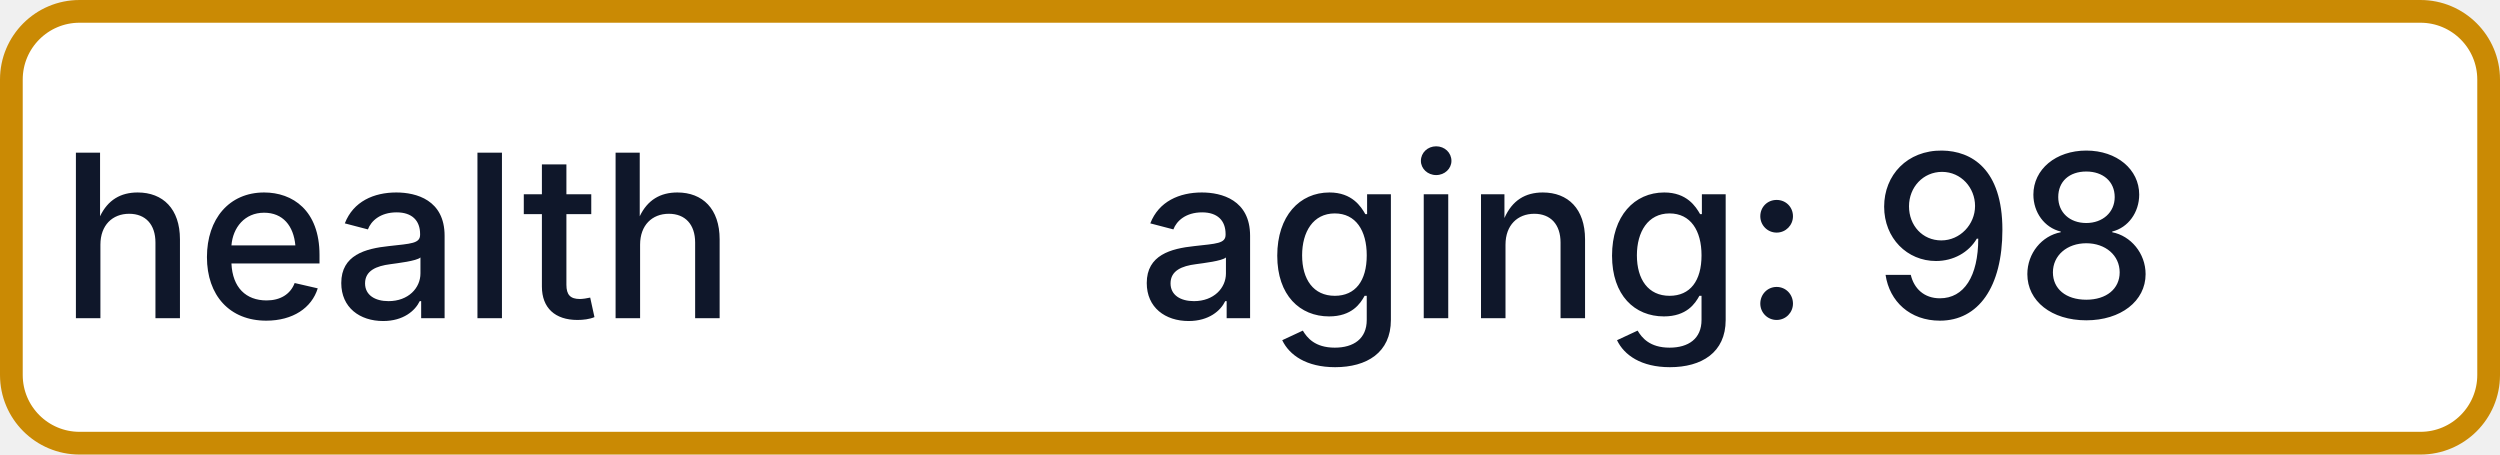
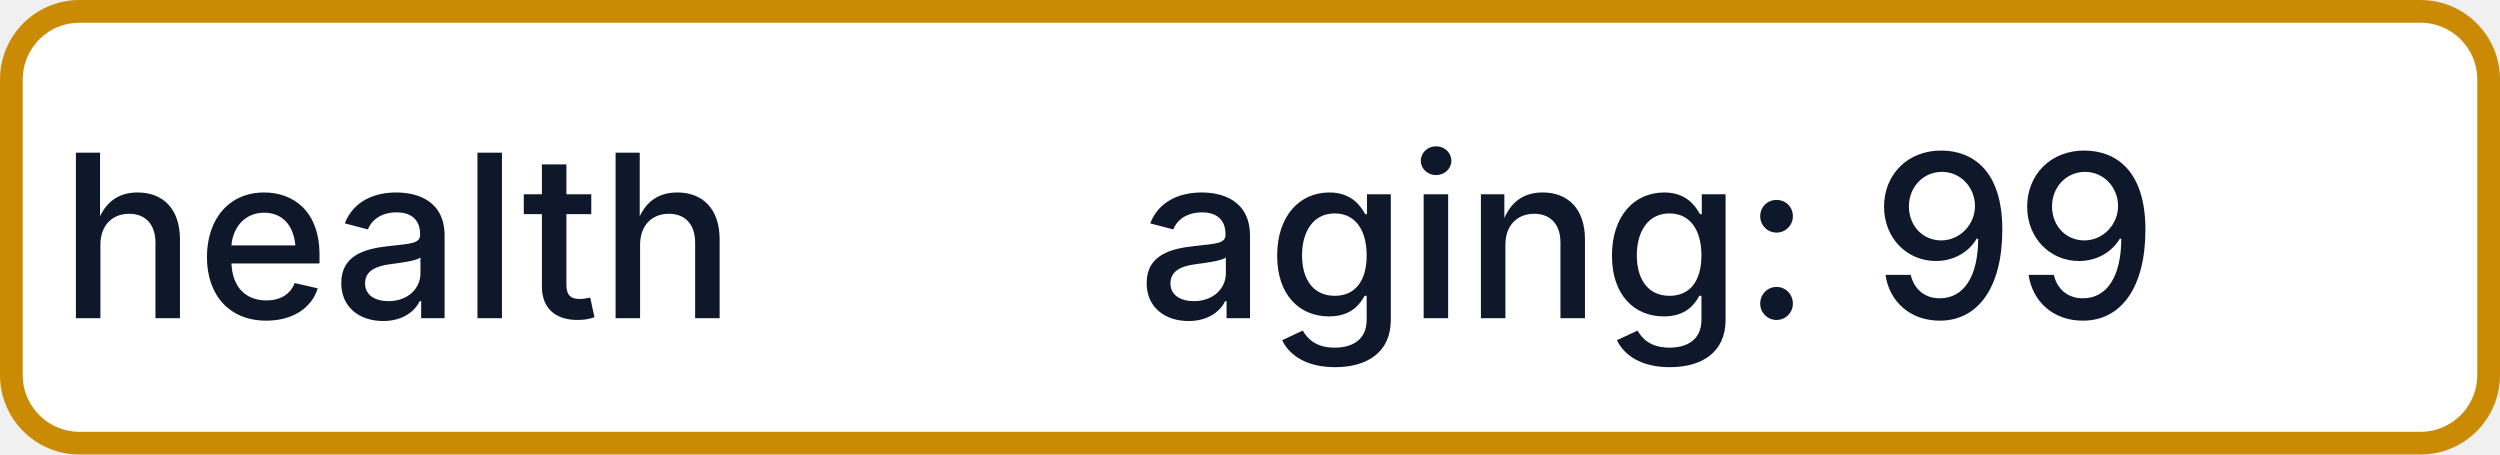
- <svg xmlns="http://www.w3.org/2000/svg" width="110" height="20" role="img" aria-label="health: aging: 98">
+ <svg xmlns="http://www.w3.org/2000/svg" width="110" height="20" role="img" aria-label="health: aging: 99">
  <rect x="0.5" y="0.5" width="109" height="19" rx="3" fill="#FFFFFF" stroke="#CA8A04" stroke-width="1" />
  <g fill="#0F172A" text-anchor="middle" font-family="-apple-system,BlinkMacSystemFont,Segoe UI,sans-serif" font-size="10" font-weight="500">
    <text x="17.5" y="14">health</text>
-     <text x="72.5" y="14" textLength="68" lengthAdjust="spacingAndGlyphs">aging: 98</text>
+     <text x="72.5" y="14" textLength="68" lengthAdjust="spacingAndGlyphs">aging: 99</text>
  </g>
</svg>
